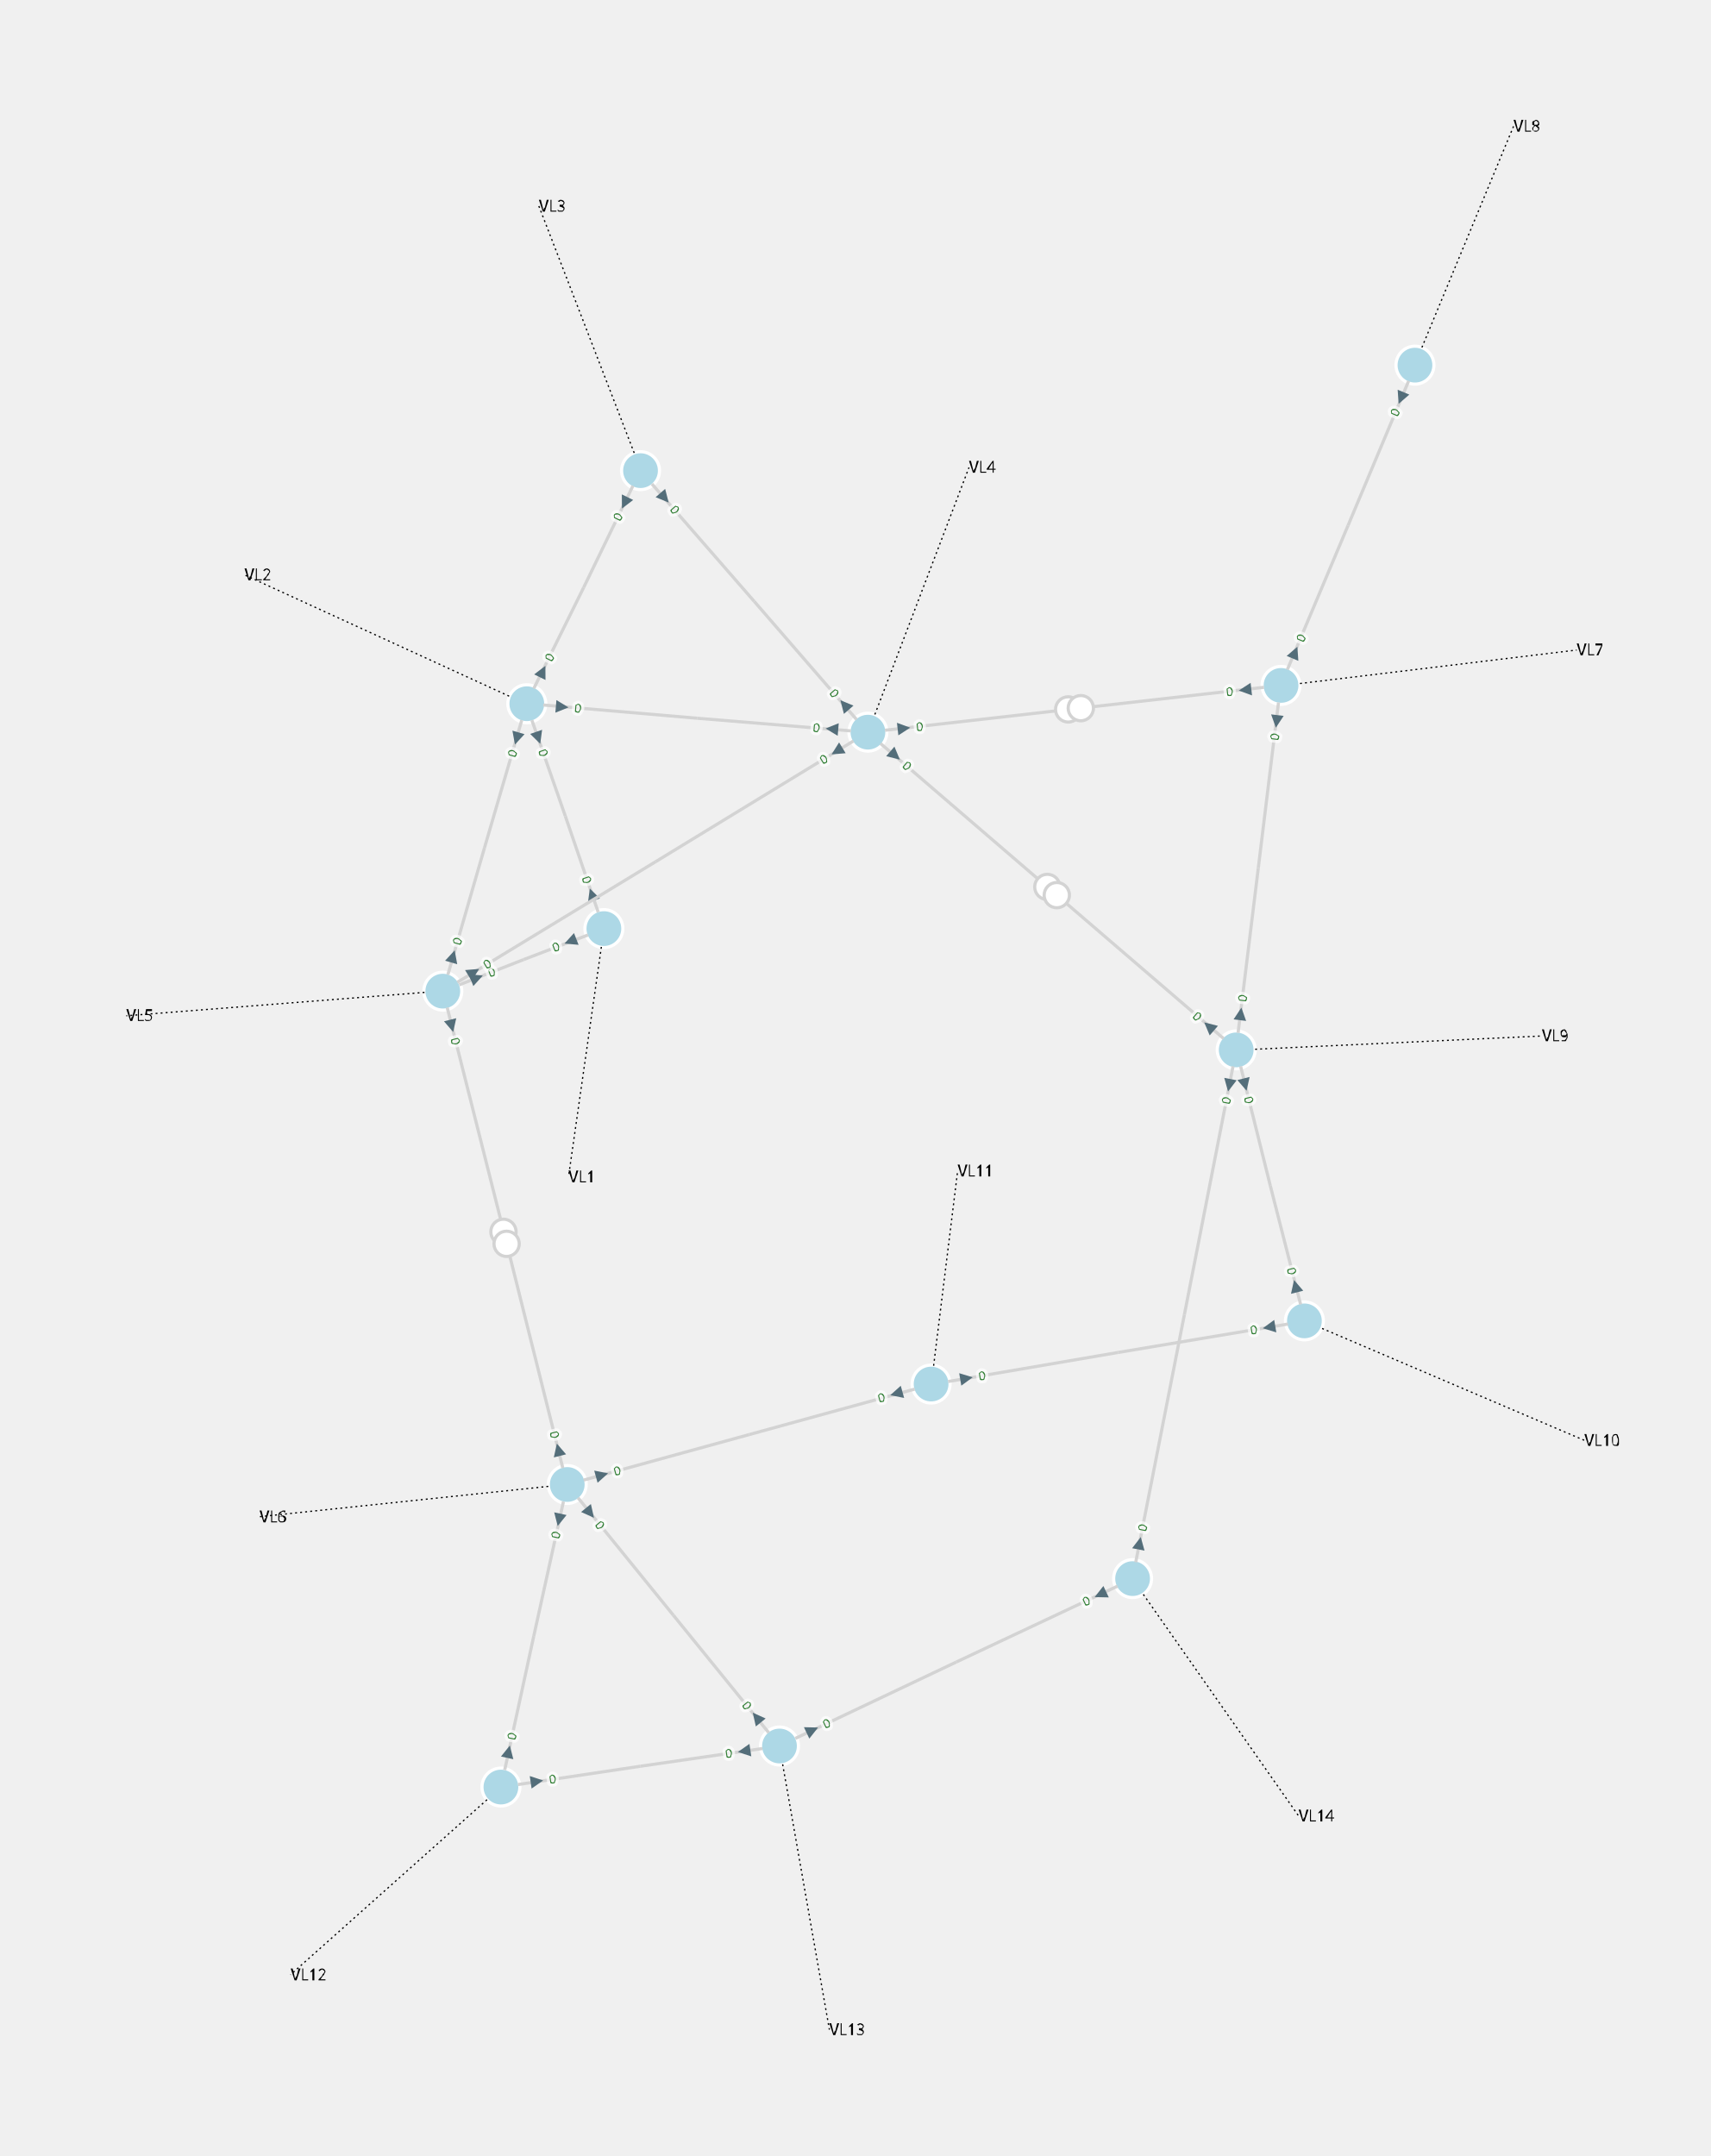
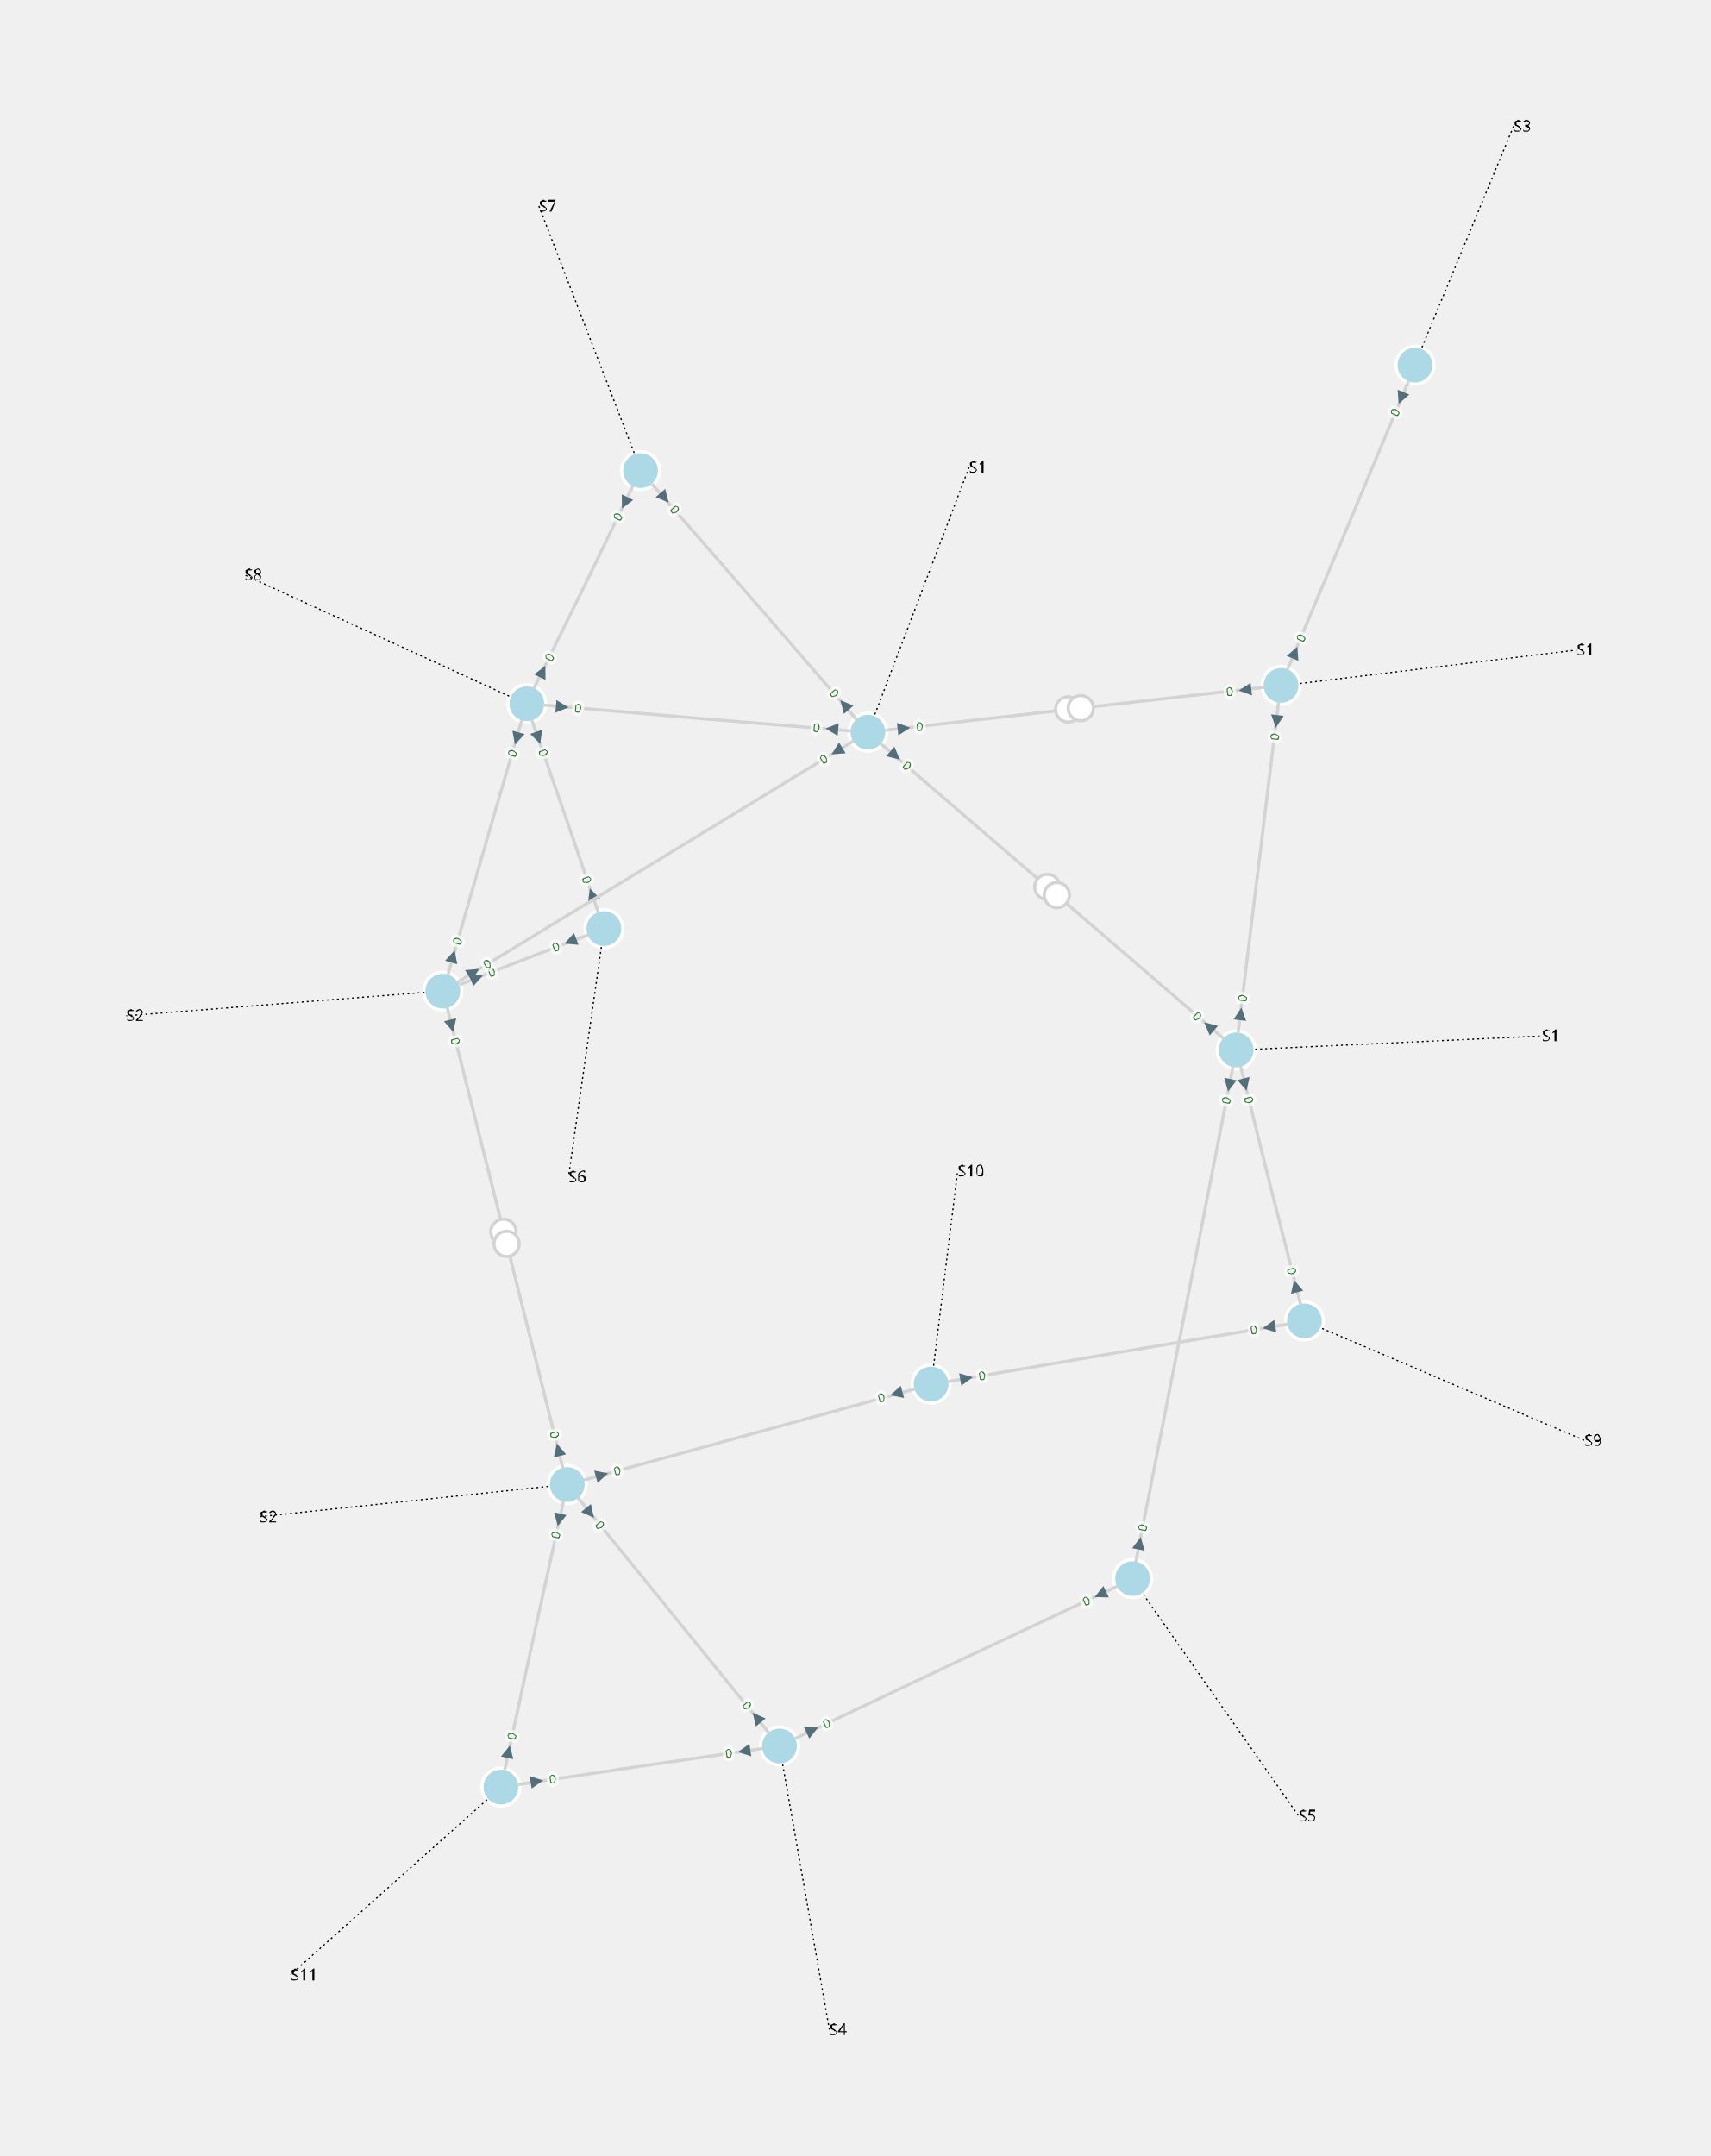
<svg xmlns="http://www.w3.org/2000/svg" width="800.00" height="1008.31" viewBox="-13.41 -15.92 27.08 34.13">
  <style>
.nad-branch-edges polyline, .nad-branch-edges path {stroke: var(--nad-vl-color, lightgrey); stroke-width: 0.05; fill: none}
.nad-branch-edges circle {stroke: var(--nad-vl-color, lightgrey); stroke-width: 0.05; fill: white}
.nad-3wt-edges polyline {stroke: var(--nad-vl-color, lightgrey); stroke-width: 0.05; fill: none}
.nad-text-edges {stroke: black; stroke-width: 0.02; stroke-dasharray: .03,.05}
.nad-branch-edges .nad-disconnected polyline {stroke-dasharray: .1,.1}
.nad-vl-nodes circle, .nad-vl-nodes path {fill: var(--nad-vl-color, lightblue); stroke-width: 0.05; stroke: white; stroke-linejoin:round}
.nad-vl-nodes circle.nad-unknown-busnode {stroke: lightgrey; stroke-dasharray: .05,.05; fill: none}
.nad-hvdc-edge polyline.nad-hvdc {stroke: grey; stroke-width: 0.2}
.nad-3wt-nodes circle {stroke: var(--nad-vl-color, lightgrey); stroke-width: 0.05; fill: none}
.nad-3wt-bg circle {stroke: none; fill: white}
.nad-state-out .nad-arrow-in {visibility: hidden}
.nad-state-in .nad-arrow-out {visibility: hidden}
.nad-active path {stroke: none; fill: #546e7a}
.nad-active {visibility: visible}
.nad-reactive {visibility: hidden}
.nad-reactive path {stroke: none; fill: #0277bd}
.nad-text-background {flood-color: #90a4aeaa}
.nad-text-nodes {font: 0.25px "Verdana"; fill: black}
.nad-edge-infos text {font: 0.2px "Verdana"; dominant-baseline:middle; stroke: #FFFFFFAA; stroke-width: 0.1; stroke-linejoin:round; paint-order: stroke}
.nad-edge-infos .nad-state-in text {fill: #b71c1c}
.nad-edge-infos .nad-state-out text {fill: #2e7d32}
.nad-vl0to30 {--nad-vl-color: #AFB42B}
.nad-vl30to50 {--nad-vl-color: #EF9A9A}
.nad-vl50to70 {--nad-vl-color: #9C27B0}
.nad-vl70to120 {--nad-vl-color: #E65100}
.nad-vl120to180 {--nad-vl-color: #00ACC1}
.nad-vl180to300 {--nad-vl-color: #2E7D32}
.nad-vl300to500 {--nad-vl-color: #D32F2F}
.nad-branch-edges .nad-overload polyline, .nad-branch-edges .nad-overload path {animation: line-blink 3s infinite}
.nad-vl-nodes .nad-overvoltage {animation: node-over-blink 3s infinite}
.nad-vl-nodes .nad-undervoltage {animation: node-under-blink 3s infinite}

@keyframes line-blink {
  0%, 80%, 100% {stroke: var(--nad-vl-color, black); stroke-width: 0.05}
  40% {stroke: #FFEB3B; stroke-width: 0.15}
}
@keyframes node-over-blink {
  0%, 80%, 100% {stroke: white; stroke-width: 0.05}
  40% {stroke: #ff5722; stroke-width: 0.15}
}
@keyframes node-under-blink {
  0%, 80%, 100% {stroke: white; stroke-width: 0.05}
  40% {stroke: #00BCD4; stroke-width: 0.15}
}
</style>
  <g class="nad-vl-nodes">
-     <g transform="translate(-3.85,-1.22)" id="0" class="nad-vl120to180" title="VL1">
+     <g transform="translate(-3.85,-1.22)" id="0" class="nad-vl120to180">
      <circle r="0.30" id="1" />
    </g>
-     <g transform="translate(-5.07,-4.78)" id="2" class="nad-vl120to180" title="VL2">
+     <g transform="translate(-5.07,-4.78)" id="2" class="nad-vl120to180">
      <circle r="0.30" id="3" />
    </g>
-     <g transform="translate(-3.27,-8.47)" id="4" class="nad-vl120to180" title="VL3">
+     <g transform="translate(-3.27,-8.47)" id="4" class="nad-vl120to180">
      <circle r="0.30" id="5" />
    </g>
-     <g transform="translate(0.33,-4.33)" id="6" class="nad-vl120to180" title="VL4">
+     <g transform="translate(0.33,-4.33)" id="6" class="nad-vl120to180">
      <circle r="0.30" id="7" />
    </g>
-     <g transform="translate(-6.40,-0.23)" id="8" class="nad-vl120to180" title="VL5">
+     <g transform="translate(-6.40,-0.23)" id="8" class="nad-vl120to180">
      <circle r="0.30" id="9" />
    </g>
-     <g transform="translate(-4.43,7.58)" id="10" class="nad-vl0to30" title="VL6">
+     <g transform="translate(-4.43,7.58)" id="10" class="nad-vl0to30">
      <circle r="0.30" id="11" />
    </g>
-     <g transform="translate(6.87,-5.07)" id="12" class="nad-vl0to30" title="VL7">
+     <g transform="translate(6.87,-5.07)" id="12" class="nad-vl0to30">
      <circle r="0.30" id="13" />
    </g>
-     <g transform="translate(8.99,-10.14)" id="14" class="nad-vl0to30" title="VL8">
+     <g transform="translate(8.99,-10.14)" id="14" class="nad-vl0to30">
      <circle r="0.30" id="15" />
    </g>
-     <g transform="translate(6.16,0.70)" id="16" class="nad-vl0to30" title="VL9">
+     <g transform="translate(6.16,0.70)" id="16" class="nad-vl0to30">
      <circle r="0.30" id="17" />
    </g>
-     <g transform="translate(7.24,4.99)" id="18" class="nad-vl0to30" title="VL10">
+     <g transform="translate(7.24,4.99)" id="18" class="nad-vl0to30">
      <circle r="0.30" id="19" />
    </g>
-     <g transform="translate(1.33,5.99)" id="20" class="nad-vl0to30" title="VL11">
+     <g transform="translate(1.33,5.99)" id="20" class="nad-vl0to30">
      <circle r="0.30" id="21" />
    </g>
-     <g transform="translate(-5.48,12.37)" id="22" class="nad-vl0to30" title="VL12">
+     <g transform="translate(-5.48,12.37)" id="22" class="nad-vl0to30">
      <circle r="0.30" id="23" />
    </g>
-     <g transform="translate(-1.07,11.72)" id="24" class="nad-vl0to30" title="VL13">
+     <g transform="translate(-1.07,11.72)" id="24" class="nad-vl0to30">
      <circle r="0.30" id="25" />
    </g>
-     <g transform="translate(4.52,9.07)" id="26" class="nad-vl0to30" title="VL14">
+     <g transform="translate(4.52,9.07)" id="26" class="nad-vl0to30">
      <circle r="0.30" id="27" />
    </g>
  </g>
  <g class="nad-branch-edges">
-     <g id="28" title="L1-2-1">
+     <g id="28">
      <g class="nad-vl120to180">
        <polyline points="-3.94,-1.48 -4.46,-3.00" />
        <g class="nad-edge-infos" transform="translate(-4.04,-1.76)">
          <g class="nad-active nad-state-out">
            <g transform="rotate(-18.99)">
              <path class="nad-arrow-in" d="M-0.1 -0.1 H0.1 L0 0.1z" />
              <path class="nad-arrow-out" d="M-0.1 0.1 H0.1 L0 -0.1z" />
            </g>
            <text transform="rotate(-288.99)" x="-0.19" style="text-anchor:end">0</text>
          </g>
          <g class="nad-reactive nad-state-out">
            <g transform="rotate(-18.99)">
              <path class="nad-arrow-in" d="M-0.1 -0.1 H0.1 L0 0.1z" />
              <path class="nad-arrow-out" d="M-0.1 0.1 H0.1 L0 -0.1z" />
            </g>
            <text transform="rotate(-288.99)" x="-0.19" style="text-anchor:end">0</text>
          </g>
        </g>
      </g>
      <g class="nad-vl120to180">
        <polyline points="-4.99,-4.52 -4.46,-3.00" />
        <g class="nad-edge-infos" transform="translate(-4.89,-4.24)">
          <g class="nad-active nad-state-out">
            <g transform="rotate(161.01)">
              <path class="nad-arrow-in" d="M-0.1 -0.1 H0.1 L0 0.1z" />
              <path class="nad-arrow-out" d="M-0.1 0.1 H0.1 L0 -0.1z" />
            </g>
            <text transform="rotate(71.01)" x="0.19">0</text>
          </g>
          <g class="nad-reactive nad-state-out">
            <g transform="rotate(161.01)">
              <path class="nad-arrow-in" d="M-0.1 -0.1 H0.1 L0 0.1z" />
              <path class="nad-arrow-out" d="M-0.1 0.1 H0.1 L0 -0.1z" />
            </g>
            <text transform="rotate(71.01)" x="0.19">0</text>
          </g>
        </g>
      </g>
    </g>
-     <g id="29" title="L1-5-1">
+     <g id="29">
      <g class="nad-vl120to180">
        <polyline points="-4.10,-1.12 -5.12,-0.73" />
        <g class="nad-edge-infos" transform="translate(-4.38,-1.02)">
          <g class="nad-active nad-state-out">
            <g transform="rotate(-111.32)">
              <path class="nad-arrow-in" d="M-0.1 -0.1 H0.1 L0 0.1z" />
              <path class="nad-arrow-out" d="M-0.1 0.1 H0.1 L0 -0.1z" />
            </g>
            <text transform="rotate(-21.32)" x="-0.19" style="text-anchor:end">0</text>
          </g>
          <g class="nad-reactive nad-state-out">
            <g transform="rotate(-111.32)">
              <path class="nad-arrow-in" d="M-0.1 -0.1 H0.1 L0 0.1z" />
              <path class="nad-arrow-out" d="M-0.1 0.1 H0.1 L0 -0.1z" />
            </g>
            <text transform="rotate(-21.32)" x="-0.19" style="text-anchor:end">0</text>
          </g>
        </g>
      </g>
      <g class="nad-vl120to180">
        <polyline points="-6.14,-0.33 -5.12,-0.73" />
        <g class="nad-edge-infos" transform="translate(-5.86,-0.44)">
          <g class="nad-active nad-state-out">
            <g transform="rotate(68.68)">
              <path class="nad-arrow-in" d="M-0.1 -0.1 H0.1 L0 0.1z" />
              <path class="nad-arrow-out" d="M-0.1 0.1 H0.1 L0 -0.1z" />
            </g>
            <text transform="rotate(-21.32)" x="0.19">0</text>
          </g>
          <g class="nad-reactive nad-state-out">
            <g transform="rotate(68.68)">
              <path class="nad-arrow-in" d="M-0.1 -0.1 H0.1 L0 0.1z" />
              <path class="nad-arrow-out" d="M-0.1 0.1 H0.1 L0 -0.1z" />
            </g>
            <text transform="rotate(-21.32)" x="0.19">0</text>
          </g>
        </g>
      </g>
    </g>
-     <g id="30" title="L2-3-1">
+     <g id="30">
      <g class="nad-vl120to180">
        <polyline points="-4.96,-5.02 -4.17,-6.62" />
        <g class="nad-edge-infos" transform="translate(-4.82,-5.29)">
          <g class="nad-active nad-state-out">
            <g transform="rotate(26.12)">
              <path class="nad-arrow-in" d="M-0.1 -0.1 H0.1 L0 0.1z" />
              <path class="nad-arrow-out" d="M-0.1 0.1 H0.1 L0 -0.1z" />
            </g>
            <text transform="rotate(-63.88)" x="0.19">0</text>
          </g>
          <g class="nad-reactive nad-state-out">
            <g transform="rotate(26.12)">
              <path class="nad-arrow-in" d="M-0.1 -0.1 H0.1 L0 0.1z" />
              <path class="nad-arrow-out" d="M-0.1 0.1 H0.1 L0 -0.1z" />
            </g>
            <text transform="rotate(-63.88)" x="0.19">0</text>
          </g>
        </g>
      </g>
      <g class="nad-vl120to180">
        <polyline points="-3.39,-8.23 -4.17,-6.62" />
        <g class="nad-edge-infos" transform="translate(-3.52,-7.96)">
          <g class="nad-active nad-state-out">
            <g transform="rotate(-153.88)">
              <path class="nad-arrow-in" d="M-0.1 -0.1 H0.1 L0 0.1z" />
              <path class="nad-arrow-out" d="M-0.1 0.1 H0.1 L0 -0.1z" />
            </g>
            <text transform="rotate(-63.88)" x="-0.19" style="text-anchor:end">0</text>
          </g>
          <g class="nad-reactive nad-state-out">
            <g transform="rotate(-153.88)">
              <path class="nad-arrow-in" d="M-0.1 -0.1 H0.1 L0 0.1z" />
              <path class="nad-arrow-out" d="M-0.1 0.1 H0.1 L0 -0.1z" />
            </g>
            <text transform="rotate(-63.88)" x="-0.19" style="text-anchor:end">0</text>
          </g>
        </g>
      </g>
    </g>
-     <g id="31" title="L2-4-1">
+     <g id="31">
      <g class="nad-vl120to180">
        <polyline points="-4.81,-4.76 -2.37,-4.55" />
        <g class="nad-edge-infos" transform="translate(-4.51,-4.73)">
          <g class="nad-active nad-state-out">
            <g transform="rotate(94.76)">
              <path class="nad-arrow-in" d="M-0.1 -0.1 H0.1 L0 0.1z" />
              <path class="nad-arrow-out" d="M-0.1 0.1 H0.1 L0 -0.1z" />
            </g>
            <text transform="rotate(4.76)" x="0.19">0</text>
          </g>
          <g class="nad-reactive nad-state-out">
            <g transform="rotate(94.76)">
              <path class="nad-arrow-in" d="M-0.1 -0.1 H0.1 L0 0.1z" />
              <path class="nad-arrow-out" d="M-0.1 0.1 H0.1 L0 -0.1z" />
            </g>
            <text transform="rotate(4.76)" x="0.19">0</text>
          </g>
        </g>
      </g>
      <g class="nad-vl120to180">
        <polyline points="0.06,-4.35 -2.37,-4.55" />
        <g class="nad-edge-infos" transform="translate(-0.24,-4.38)">
          <g class="nad-active nad-state-out">
            <g transform="rotate(-85.24)">
              <path class="nad-arrow-in" d="M-0.1 -0.1 H0.1 L0 0.1z" />
              <path class="nad-arrow-out" d="M-0.1 0.1 H0.1 L0 -0.1z" />
            </g>
            <text transform="rotate(-355.24)" x="-0.19" style="text-anchor:end">0</text>
          </g>
          <g class="nad-reactive nad-state-out">
            <g transform="rotate(-85.24)">
              <path class="nad-arrow-in" d="M-0.1 -0.1 H0.1 L0 0.1z" />
              <path class="nad-arrow-out" d="M-0.1 0.1 H0.1 L0 -0.1z" />
            </g>
            <text transform="rotate(-355.24)" x="-0.19" style="text-anchor:end">0</text>
          </g>
        </g>
      </g>
    </g>
-     <g id="32" title="L2-5-1">
+     <g id="32">
      <g class="nad-vl120to180">
        <polyline points="-5.15,-4.52 -5.74,-2.50" />
        <g class="nad-edge-infos" transform="translate(-5.23,-4.23)">
          <g class="nad-active nad-state-out">
            <g transform="rotate(-163.82)">
              <path class="nad-arrow-in" d="M-0.1 -0.1 H0.1 L0 0.1z" />
              <path class="nad-arrow-out" d="M-0.1 0.1 H0.1 L0 -0.1z" />
            </g>
            <text transform="rotate(-73.82)" x="-0.19" style="text-anchor:end">0</text>
          </g>
          <g class="nad-reactive nad-state-out">
            <g transform="rotate(-163.82)">
              <path class="nad-arrow-in" d="M-0.1 -0.1 H0.1 L0 0.1z" />
              <path class="nad-arrow-out" d="M-0.1 0.1 H0.1 L0 -0.1z" />
            </g>
            <text transform="rotate(-73.82)" x="-0.19" style="text-anchor:end">0</text>
          </g>
        </g>
      </g>
      <g class="nad-vl120to180">
        <polyline points="-6.32,-0.49 -5.74,-2.50" />
        <g class="nad-edge-infos" transform="translate(-6.24,-0.78)">
          <g class="nad-active nad-state-out">
            <g transform="rotate(16.18)">
              <path class="nad-arrow-in" d="M-0.1 -0.1 H0.1 L0 0.1z" />
              <path class="nad-arrow-out" d="M-0.1 0.1 H0.1 L0 -0.1z" />
            </g>
            <text transform="rotate(-73.82)" x="0.19">0</text>
          </g>
          <g class="nad-reactive nad-state-out">
            <g transform="rotate(16.18)">
              <path class="nad-arrow-in" d="M-0.1 -0.1 H0.1 L0 0.1z" />
              <path class="nad-arrow-out" d="M-0.1 0.1 H0.1 L0 -0.1z" />
            </g>
            <text transform="rotate(-73.82)" x="0.19">0</text>
          </g>
        </g>
      </g>
    </g>
-     <g id="33" title="L3-4-1">
+     <g id="33">
      <g class="nad-vl120to180">
        <polyline points="-3.09,-8.26 -1.47,-6.40" />
        <g class="nad-edge-infos" transform="translate(-2.89,-8.04)">
          <g class="nad-active nad-state-out">
            <g transform="rotate(139.00)">
              <path class="nad-arrow-in" d="M-0.1 -0.1 H0.1 L0 0.1z" />
              <path class="nad-arrow-out" d="M-0.1 0.1 H0.1 L0 -0.1z" />
            </g>
            <text transform="rotate(49.00)" x="0.19">0</text>
          </g>
          <g class="nad-reactive nad-state-out">
            <g transform="rotate(139.00)">
              <path class="nad-arrow-in" d="M-0.1 -0.1 H0.1 L0 0.1z" />
              <path class="nad-arrow-out" d="M-0.1 0.1 H0.1 L0 -0.1z" />
            </g>
            <text transform="rotate(49.00)" x="0.19">0</text>
          </g>
        </g>
      </g>
      <g class="nad-vl120to180">
        <polyline points="0.15,-4.53 -1.47,-6.40" />
        <g class="nad-edge-infos" transform="translate(-0.04,-4.76)">
          <g class="nad-active nad-state-out">
            <g transform="rotate(-41.00)">
              <path class="nad-arrow-in" d="M-0.1 -0.1 H0.1 L0 0.1z" />
              <path class="nad-arrow-out" d="M-0.1 0.1 H0.1 L0 -0.1z" />
            </g>
            <text transform="rotate(-311.00)" x="-0.19" style="text-anchor:end">0</text>
          </g>
          <g class="nad-reactive nad-state-out">
            <g transform="rotate(-41.00)">
              <path class="nad-arrow-in" d="M-0.1 -0.1 H0.1 L0 0.1z" />
              <path class="nad-arrow-out" d="M-0.1 0.1 H0.1 L0 -0.1z" />
            </g>
            <text transform="rotate(-311.00)" x="-0.19" style="text-anchor:end">0</text>
          </g>
        </g>
      </g>
    </g>
-     <g id="34" title="L4-5-1">
+     <g id="34">
      <g class="nad-vl120to180">
        <polyline points="0.10,-4.19 -3.03,-2.28" />
        <g class="nad-edge-infos" transform="translate(-0.16,-4.03)">
          <g class="nad-active nad-state-out">
            <g transform="rotate(-121.37)">
              <path class="nad-arrow-in" d="M-0.1 -0.1 H0.1 L0 0.1z" />
              <path class="nad-arrow-out" d="M-0.1 0.1 H0.1 L0 -0.1z" />
            </g>
            <text transform="rotate(-31.37)" x="-0.19" style="text-anchor:end">0</text>
          </g>
          <g class="nad-reactive nad-state-out">
            <g transform="rotate(-121.37)">
              <path class="nad-arrow-in" d="M-0.1 -0.1 H0.1 L0 0.1z" />
              <path class="nad-arrow-out" d="M-0.1 0.1 H0.1 L0 -0.1z" />
            </g>
            <text transform="rotate(-31.37)" x="-0.19" style="text-anchor:end">0</text>
          </g>
        </g>
      </g>
      <g class="nad-vl120to180">
        <polyline points="-6.17,-0.37 -3.03,-2.28" />
        <g class="nad-edge-infos" transform="translate(-5.91,-0.53)">
          <g class="nad-active nad-state-out">
            <g transform="rotate(58.63)">
              <path class="nad-arrow-in" d="M-0.1 -0.1 H0.1 L0 0.1z" />
              <path class="nad-arrow-out" d="M-0.1 0.1 H0.1 L0 -0.1z" />
            </g>
            <text transform="rotate(-31.37)" x="0.19">0</text>
          </g>
          <g class="nad-reactive nad-state-out">
            <g transform="rotate(58.63)">
              <path class="nad-arrow-in" d="M-0.1 -0.1 H0.1 L0 0.1z" />
              <path class="nad-arrow-out" d="M-0.1 0.1 H0.1 L0 -0.1z" />
            </g>
            <text transform="rotate(-31.37)" x="0.19">0</text>
          </g>
        </g>
      </g>
    </g>
-     <g id="35" title="T4-7-1">
+     <g id="35">
      <g class="nad-vl120to180">
        <polyline points="0.60,-4.36 3.60,-4.70" />
        <g class="nad-edge-infos" transform="translate(0.90,-4.39)">
          <g class="nad-active nad-state-out">
            <g transform="rotate(83.57)">
              <path class="nad-arrow-in" d="M-0.1 -0.1 H0.1 L0 0.1z" />
              <path class="nad-arrow-out" d="M-0.1 0.1 H0.1 L0 -0.1z" />
            </g>
            <text transform="rotate(-6.43)" x="0.19">0</text>
          </g>
          <g class="nad-reactive nad-state-out">
            <g transform="rotate(83.57)">
              <path class="nad-arrow-in" d="M-0.1 -0.1 H0.1 L0 0.1z" />
              <path class="nad-arrow-out" d="M-0.1 0.1 H0.1 L0 -0.1z" />
            </g>
            <text transform="rotate(-6.43)" x="0.19">0</text>
          </g>
        </g>
        <circle cx="3.50" cy="-4.69" r="0.20" />
      </g>
      <g class="nad-vl0to30">
        <polyline points="6.60,-5.04 3.60,-4.70" />
        <g class="nad-edge-infos" transform="translate(6.30,-5.00)">
          <g class="nad-active nad-state-out">
            <g transform="rotate(-96.43)">
              <path class="nad-arrow-in" d="M-0.1 -0.1 H0.1 L0 0.1z" />
              <path class="nad-arrow-out" d="M-0.1 0.1 H0.1 L0 -0.1z" />
            </g>
            <text transform="rotate(-6.43)" x="-0.19" style="text-anchor:end">0</text>
          </g>
          <g class="nad-reactive nad-state-out">
            <g transform="rotate(-96.43)">
              <path class="nad-arrow-in" d="M-0.1 -0.1 H0.1 L0 0.1z" />
              <path class="nad-arrow-out" d="M-0.1 0.1 H0.1 L0 -0.1z" />
            </g>
            <text transform="rotate(-6.43)" x="-0.19" style="text-anchor:end">0</text>
          </g>
        </g>
        <circle cx="3.70" cy="-4.71" r="0.20" />
      </g>
    </g>
-     <g id="36" title="T4-9-1">
+     <g id="36">
      <g class="nad-vl120to180">
        <polyline points="0.53,-4.15 3.25,-1.81" />
        <g class="nad-edge-infos" transform="translate(0.76,-3.96)">
          <g class="nad-active nad-state-out">
            <g transform="rotate(130.78)">
              <path class="nad-arrow-in" d="M-0.1 -0.1 H0.1 L0 0.1z" />
              <path class="nad-arrow-out" d="M-0.1 0.1 H0.1 L0 -0.1z" />
            </g>
            <text transform="rotate(40.78)" x="0.19">0</text>
          </g>
          <g class="nad-reactive nad-state-out">
            <g transform="rotate(130.78)">
              <path class="nad-arrow-in" d="M-0.1 -0.1 H0.1 L0 0.1z" />
              <path class="nad-arrow-out" d="M-0.1 0.1 H0.1 L0 -0.1z" />
            </g>
            <text transform="rotate(40.78)" x="0.19">0</text>
          </g>
        </g>
        <circle cx="3.17" cy="-1.88" r="0.20" />
      </g>
      <g class="nad-vl0to30">
        <polyline points="5.96,0.52 3.25,-1.81" />
        <g class="nad-edge-infos" transform="translate(5.73,0.33)">
          <g class="nad-active nad-state-out">
            <g transform="rotate(-49.22)">
              <path class="nad-arrow-in" d="M-0.1 -0.1 H0.1 L0 0.1z" />
              <path class="nad-arrow-out" d="M-0.1 0.1 H0.1 L0 -0.1z" />
            </g>
            <text transform="rotate(-319.22)" x="-0.19" style="text-anchor:end">0</text>
          </g>
          <g class="nad-reactive nad-state-out">
            <g transform="rotate(-49.22)">
              <path class="nad-arrow-in" d="M-0.1 -0.1 H0.1 L0 0.1z" />
              <path class="nad-arrow-out" d="M-0.1 0.1 H0.1 L0 -0.1z" />
            </g>
            <text transform="rotate(-319.22)" x="-0.19" style="text-anchor:end">0</text>
          </g>
        </g>
        <circle cx="3.32" cy="-1.75" r="0.20" />
      </g>
    </g>
-     <g id="37" title="T5-6-1">
+     <g id="37">
      <g class="nad-vl120to180">
        <polyline points="-6.33,0.03 -5.41,3.68" />
        <g class="nad-edge-infos" transform="translate(-6.26,0.32)">
          <g class="nad-active nad-state-out">
            <g transform="rotate(165.90)">
              <path class="nad-arrow-in" d="M-0.1 -0.1 H0.1 L0 0.1z" />
              <path class="nad-arrow-out" d="M-0.1 0.1 H0.1 L0 -0.1z" />
            </g>
            <text transform="rotate(75.90)" x="0.19">0</text>
          </g>
          <g class="nad-reactive nad-state-out">
            <g transform="rotate(165.90)">
              <path class="nad-arrow-in" d="M-0.1 -0.1 H0.1 L0 0.1z" />
              <path class="nad-arrow-out" d="M-0.1 0.1 H0.1 L0 -0.1z" />
            </g>
            <text transform="rotate(75.90)" x="0.19">0</text>
          </g>
        </g>
        <circle cx="-5.44" cy="3.58" r="0.20" />
      </g>
      <g class="nad-vl0to30">
        <polyline points="-4.50,7.32 -5.41,3.68" />
        <g class="nad-edge-infos" transform="translate(-4.57,7.03)">
          <g class="nad-active nad-state-out">
            <g transform="rotate(-14.10)">
              <path class="nad-arrow-in" d="M-0.1 -0.1 H0.1 L0 0.1z" />
              <path class="nad-arrow-out" d="M-0.1 0.1 H0.1 L0 -0.1z" />
            </g>
            <text transform="rotate(-284.10)" x="-0.19" style="text-anchor:end">0</text>
          </g>
          <g class="nad-reactive nad-state-out">
            <g transform="rotate(-14.10)">
              <path class="nad-arrow-in" d="M-0.1 -0.1 H0.1 L0 0.1z" />
              <path class="nad-arrow-out" d="M-0.1 0.1 H0.1 L0 -0.1z" />
            </g>
            <text transform="rotate(-284.10)" x="-0.19" style="text-anchor:end">0</text>
          </g>
        </g>
        <circle cx="-5.39" cy="3.77" r="0.20" />
      </g>
    </g>
-     <g id="38" title="L6-11-1">
+     <g id="38">
      <g class="nad-vl0to30">
        <polyline points="-4.17,7.51 -1.55,6.79" />
        <g class="nad-edge-infos" transform="translate(-3.88,7.43)">
          <g class="nad-active nad-state-out">
            <g transform="rotate(74.58)">
              <path class="nad-arrow-in" d="M-0.1 -0.1 H0.1 L0 0.1z" />
              <path class="nad-arrow-out" d="M-0.1 0.1 H0.1 L0 -0.1z" />
            </g>
            <text transform="rotate(-15.42)" x="0.19">0</text>
          </g>
          <g class="nad-reactive nad-state-out">
            <g transform="rotate(74.58)">
              <path class="nad-arrow-in" d="M-0.1 -0.1 H0.1 L0 0.1z" />
              <path class="nad-arrow-out" d="M-0.1 0.1 H0.1 L0 -0.1z" />
            </g>
            <text transform="rotate(-15.42)" x="0.19">0</text>
          </g>
        </g>
      </g>
      <g class="nad-vl0to30">
        <polyline points="1.07,6.07 -1.55,6.79" />
        <g class="nad-edge-infos" transform="translate(0.78,6.14)">
          <g class="nad-active nad-state-out">
            <g transform="rotate(-105.42)">
              <path class="nad-arrow-in" d="M-0.1 -0.1 H0.1 L0 0.1z" />
              <path class="nad-arrow-out" d="M-0.1 0.1 H0.1 L0 -0.1z" />
            </g>
            <text transform="rotate(-15.42)" x="-0.19" style="text-anchor:end">0</text>
          </g>
          <g class="nad-reactive nad-state-out">
            <g transform="rotate(-105.42)">
              <path class="nad-arrow-in" d="M-0.1 -0.1 H0.1 L0 0.1z" />
              <path class="nad-arrow-out" d="M-0.1 0.1 H0.1 L0 -0.1z" />
            </g>
            <text transform="rotate(-15.42)" x="-0.19" style="text-anchor:end">0</text>
          </g>
        </g>
      </g>
    </g>
-     <g id="39" title="L6-12-1">
+     <g id="39">
      <g class="nad-vl0to30">
        <polyline points="-4.49,7.85 -4.96,9.98" />
        <g class="nad-edge-infos" transform="translate(-4.56,8.14)">
          <g class="nad-active nad-state-out">
            <g transform="rotate(-167.70)">
              <path class="nad-arrow-in" d="M-0.1 -0.1 H0.1 L0 0.1z" />
              <path class="nad-arrow-out" d="M-0.1 0.1 H0.1 L0 -0.1z" />
            </g>
            <text transform="rotate(-77.70)" x="-0.19" style="text-anchor:end">0</text>
          </g>
          <g class="nad-reactive nad-state-out">
            <g transform="rotate(-167.70)">
              <path class="nad-arrow-in" d="M-0.1 -0.1 H0.1 L0 0.1z" />
              <path class="nad-arrow-out" d="M-0.1 0.1 H0.1 L0 -0.1z" />
            </g>
            <text transform="rotate(-77.70)" x="-0.19" style="text-anchor:end">0</text>
          </g>
        </g>
      </g>
      <g class="nad-vl0to30">
        <polyline points="-5.42,12.10 -4.96,9.98" />
        <g class="nad-edge-infos" transform="translate(-5.36,11.81)">
          <g class="nad-active nad-state-out">
            <g transform="rotate(12.30)">
              <path class="nad-arrow-in" d="M-0.1 -0.1 H0.1 L0 0.1z" />
              <path class="nad-arrow-out" d="M-0.1 0.1 H0.1 L0 -0.1z" />
            </g>
            <text transform="rotate(-77.70)" x="0.19">0</text>
          </g>
          <g class="nad-reactive nad-state-out">
            <g transform="rotate(12.30)">
              <path class="nad-arrow-in" d="M-0.1 -0.1 H0.1 L0 0.1z" />
              <path class="nad-arrow-out" d="M-0.1 0.1 H0.1 L0 -0.1z" />
            </g>
            <text transform="rotate(-77.70)" x="0.19">0</text>
          </g>
        </g>
      </g>
    </g>
-     <g id="40" title="L6-13-1">
+     <g id="40">
      <g class="nad-vl0to30">
        <polyline points="-4.26,7.79 -2.75,9.65" />
        <g class="nad-edge-infos" transform="translate(-4.07,8.03)">
          <g class="nad-active nad-state-out">
            <g transform="rotate(140.84)">
              <path class="nad-arrow-in" d="M-0.1 -0.1 H0.1 L0 0.1z" />
              <path class="nad-arrow-out" d="M-0.1 0.1 H0.1 L0 -0.1z" />
            </g>
            <text transform="rotate(50.84)" x="0.19">0</text>
          </g>
          <g class="nad-reactive nad-state-out">
            <g transform="rotate(140.84)">
              <path class="nad-arrow-in" d="M-0.1 -0.1 H0.1 L0 0.1z" />
              <path class="nad-arrow-out" d="M-0.1 0.1 H0.1 L0 -0.1z" />
            </g>
            <text transform="rotate(50.84)" x="0.19">0</text>
          </g>
        </g>
      </g>
      <g class="nad-vl0to30">
        <polyline points="-1.24,11.51 -2.75,9.65" />
        <g class="nad-edge-infos" transform="translate(-1.43,11.27)">
          <g class="nad-active nad-state-out">
            <g transform="rotate(-39.16)">
              <path class="nad-arrow-in" d="M-0.1 -0.1 H0.1 L0 0.1z" />
              <path class="nad-arrow-out" d="M-0.1 0.1 H0.1 L0 -0.1z" />
            </g>
            <text transform="rotate(-309.16)" x="-0.19" style="text-anchor:end">0</text>
          </g>
          <g class="nad-reactive nad-state-out">
            <g transform="rotate(-39.16)">
              <path class="nad-arrow-in" d="M-0.1 -0.1 H0.1 L0 0.1z" />
              <path class="nad-arrow-out" d="M-0.1 0.1 H0.1 L0 -0.1z" />
            </g>
            <text transform="rotate(-309.16)" x="-0.19" style="text-anchor:end">0</text>
          </g>
        </g>
      </g>
    </g>
-     <g id="41" title="L7-8-1">
+     <g id="41">
      <g class="nad-vl0to30">
        <polyline points="6.97,-5.32 7.93,-7.60" />
        <g class="nad-edge-infos" transform="translate(7.09,-5.59)">
          <g class="nad-active nad-state-out">
            <g transform="rotate(22.69)">
              <path class="nad-arrow-in" d="M-0.1 -0.1 H0.1 L0 0.1z" />
              <path class="nad-arrow-out" d="M-0.1 0.1 H0.1 L0 -0.1z" />
            </g>
            <text transform="rotate(-67.31)" x="0.19">0</text>
          </g>
          <g class="nad-reactive nad-state-out">
            <g transform="rotate(22.69)">
              <path class="nad-arrow-in" d="M-0.1 -0.1 H0.1 L0 0.1z" />
              <path class="nad-arrow-out" d="M-0.1 0.1 H0.1 L0 -0.1z" />
            </g>
            <text transform="rotate(-67.31)" x="0.19">0</text>
          </g>
        </g>
      </g>
      <g class="nad-vl0to30">
        <polyline points="8.89,-9.89 7.93,-7.60" />
        <g class="nad-edge-infos" transform="translate(8.77,-9.62)">
          <g class="nad-active nad-state-out">
            <g transform="rotate(-157.31)">
              <path class="nad-arrow-in" d="M-0.1 -0.1 H0.1 L0 0.1z" />
              <path class="nad-arrow-out" d="M-0.1 0.1 H0.1 L0 -0.1z" />
            </g>
            <text transform="rotate(-67.31)" x="-0.19" style="text-anchor:end">0</text>
          </g>
          <g class="nad-reactive nad-state-out">
            <g transform="rotate(-157.31)">
              <path class="nad-arrow-in" d="M-0.1 -0.1 H0.1 L0 0.1z" />
              <path class="nad-arrow-out" d="M-0.1 0.1 H0.1 L0 -0.1z" />
            </g>
            <text transform="rotate(-67.31)" x="-0.19" style="text-anchor:end">0</text>
          </g>
        </g>
      </g>
    </g>
-     <g id="42" title="L7-9-1">
+     <g id="42">
      <g class="nad-vl0to30">
        <polyline points="6.83,-4.80 6.51,-2.18" />
        <g class="nad-edge-infos" transform="translate(6.80,-4.50)">
          <g class="nad-active nad-state-out">
            <g transform="rotate(-173.00)">
              <path class="nad-arrow-in" d="M-0.1 -0.1 H0.1 L0 0.1z" />
              <path class="nad-arrow-out" d="M-0.1 0.1 H0.1 L0 -0.1z" />
            </g>
            <text transform="rotate(-83.00)" x="-0.19" style="text-anchor:end">0</text>
          </g>
          <g class="nad-reactive nad-state-out">
            <g transform="rotate(-173.00)">
              <path class="nad-arrow-in" d="M-0.1 -0.1 H0.1 L0 0.1z" />
              <path class="nad-arrow-out" d="M-0.1 0.1 H0.1 L0 -0.1z" />
            </g>
            <text transform="rotate(-83.00)" x="-0.19" style="text-anchor:end">0</text>
          </g>
        </g>
      </g>
      <g class="nad-vl0to30">
        <polyline points="6.19,0.43 6.51,-2.18" />
        <g class="nad-edge-infos" transform="translate(6.23,0.13)">
          <g class="nad-active nad-state-out">
            <g transform="rotate(7.00)">
              <path class="nad-arrow-in" d="M-0.1 -0.1 H0.1 L0 0.1z" />
              <path class="nad-arrow-out" d="M-0.1 0.1 H0.1 L0 -0.1z" />
            </g>
            <text transform="rotate(-83.00)" x="0.19">0</text>
          </g>
          <g class="nad-reactive nad-state-out">
            <g transform="rotate(7.00)">
              <path class="nad-arrow-in" d="M-0.1 -0.1 H0.1 L0 0.1z" />
              <path class="nad-arrow-out" d="M-0.1 0.1 H0.1 L0 -0.1z" />
            </g>
            <text transform="rotate(-83.00)" x="0.19">0</text>
          </g>
        </g>
      </g>
    </g>
-     <g id="43" title="L9-10-1">
+     <g id="43">
      <g class="nad-vl0to30">
        <polyline points="6.23,0.96 6.70,2.85" />
        <g class="nad-edge-infos" transform="translate(6.30,1.25)">
          <g class="nad-active nad-state-out">
            <g transform="rotate(165.83)">
              <path class="nad-arrow-in" d="M-0.1 -0.1 H0.1 L0 0.1z" />
              <path class="nad-arrow-out" d="M-0.1 0.1 H0.1 L0 -0.1z" />
            </g>
            <text transform="rotate(75.83)" x="0.19">0</text>
          </g>
          <g class="nad-reactive nad-state-out">
            <g transform="rotate(165.83)">
              <path class="nad-arrow-in" d="M-0.1 -0.1 H0.1 L0 0.1z" />
              <path class="nad-arrow-out" d="M-0.1 0.1 H0.1 L0 -0.1z" />
            </g>
            <text transform="rotate(75.83)" x="0.19">0</text>
          </g>
        </g>
      </g>
      <g class="nad-vl0to30">
        <polyline points="7.18,4.73 6.70,2.85" />
        <g class="nad-edge-infos" transform="translate(7.10,4.44)">
          <g class="nad-active nad-state-out">
            <g transform="rotate(-14.17)">
              <path class="nad-arrow-in" d="M-0.1 -0.1 H0.1 L0 0.1z" />
              <path class="nad-arrow-out" d="M-0.1 0.1 H0.1 L0 -0.1z" />
            </g>
            <text transform="rotate(-284.17)" x="-0.19" style="text-anchor:end">0</text>
          </g>
          <g class="nad-reactive nad-state-out">
            <g transform="rotate(-14.17)">
              <path class="nad-arrow-in" d="M-0.1 -0.1 H0.1 L0 0.1z" />
              <path class="nad-arrow-out" d="M-0.1 0.1 H0.1 L0 -0.1z" />
            </g>
            <text transform="rotate(-284.17)" x="-0.19" style="text-anchor:end">0</text>
          </g>
        </g>
      </g>
    </g>
-     <g id="44" title="L9-14-1">
+     <g id="44">
      <g class="nad-vl0to30">
        <polyline points="6.11,0.96 5.34,4.89" />
        <g class="nad-edge-infos" transform="translate(6.05,1.26)">
          <g class="nad-active nad-state-out">
            <g transform="rotate(-168.93)">
              <path class="nad-arrow-in" d="M-0.1 -0.1 H0.1 L0 0.1z" />
              <path class="nad-arrow-out" d="M-0.1 0.1 H0.1 L0 -0.1z" />
            </g>
            <text transform="rotate(-78.93)" x="-0.19" style="text-anchor:end">0</text>
          </g>
          <g class="nad-reactive nad-state-out">
            <g transform="rotate(-168.93)">
              <path class="nad-arrow-in" d="M-0.1 -0.1 H0.1 L0 0.1z" />
              <path class="nad-arrow-out" d="M-0.1 0.1 H0.1 L0 -0.1z" />
            </g>
            <text transform="rotate(-78.93)" x="-0.19" style="text-anchor:end">0</text>
          </g>
        </g>
      </g>
      <g class="nad-vl0to30">
        <polyline points="4.57,8.81 5.34,4.89" />
        <g class="nad-edge-infos" transform="translate(4.63,8.51)">
          <g class="nad-active nad-state-out">
            <g transform="rotate(11.07)">
              <path class="nad-arrow-in" d="M-0.1 -0.1 H0.1 L0 0.1z" />
              <path class="nad-arrow-out" d="M-0.1 0.1 H0.1 L0 -0.1z" />
            </g>
            <text transform="rotate(-78.93)" x="0.19">0</text>
          </g>
          <g class="nad-reactive nad-state-out">
            <g transform="rotate(11.07)">
              <path class="nad-arrow-in" d="M-0.1 -0.1 H0.1 L0 0.1z" />
              <path class="nad-arrow-out" d="M-0.1 0.1 H0.1 L0 -0.1z" />
            </g>
            <text transform="rotate(-78.93)" x="0.19">0</text>
          </g>
        </g>
      </g>
    </g>
-     <g id="45" title="L10-11-1">
+     <g id="45">
      <g class="nad-vl0to30">
        <polyline points="6.98,5.04 4.29,5.49" />
        <g class="nad-edge-infos" transform="translate(6.68,5.09)">
          <g class="nad-active nad-state-out">
            <g transform="rotate(-99.62)">
              <path class="nad-arrow-in" d="M-0.1 -0.1 H0.1 L0 0.1z" />
              <path class="nad-arrow-out" d="M-0.1 0.1 H0.1 L0 -0.1z" />
            </g>
            <text transform="rotate(-9.62)" x="-0.19" style="text-anchor:end">0</text>
          </g>
          <g class="nad-reactive nad-state-out">
            <g transform="rotate(-99.62)">
              <path class="nad-arrow-in" d="M-0.1 -0.1 H0.1 L0 0.1z" />
              <path class="nad-arrow-out" d="M-0.1 0.1 H0.1 L0 -0.1z" />
            </g>
            <text transform="rotate(-9.62)" x="-0.19" style="text-anchor:end">0</text>
          </g>
        </g>
      </g>
      <g class="nad-vl0to30">
        <polyline points="1.60,5.95 4.29,5.49" />
        <g class="nad-edge-infos" transform="translate(1.89,5.90)">
          <g class="nad-active nad-state-out">
            <g transform="rotate(80.38)">
              <path class="nad-arrow-in" d="M-0.1 -0.1 H0.1 L0 0.1z" />
              <path class="nad-arrow-out" d="M-0.1 0.1 H0.1 L0 -0.1z" />
            </g>
            <text transform="rotate(-9.62)" x="0.19">0</text>
          </g>
          <g class="nad-reactive nad-state-out">
            <g transform="rotate(80.38)">
              <path class="nad-arrow-in" d="M-0.1 -0.1 H0.1 L0 0.1z" />
              <path class="nad-arrow-out" d="M-0.1 0.1 H0.1 L0 -0.1z" />
            </g>
            <text transform="rotate(-9.62)" x="0.19">0</text>
          </g>
        </g>
      </g>
    </g>
-     <g id="46" title="L12-13-1">
+     <g id="46">
      <g class="nad-vl0to30">
        <polyline points="-5.21,12.33 -3.27,12.04" />
        <g class="nad-edge-infos" transform="translate(-4.91,12.28)">
          <g class="nad-active nad-state-out">
            <g transform="rotate(81.58)">
              <path class="nad-arrow-in" d="M-0.1 -0.1 H0.1 L0 0.1z" />
              <path class="nad-arrow-out" d="M-0.1 0.1 H0.1 L0 -0.1z" />
            </g>
            <text transform="rotate(-8.42)" x="0.19">0</text>
          </g>
          <g class="nad-reactive nad-state-out">
            <g transform="rotate(81.58)">
              <path class="nad-arrow-in" d="M-0.1 -0.1 H0.1 L0 0.1z" />
              <path class="nad-arrow-out" d="M-0.1 0.1 H0.1 L0 -0.1z" />
            </g>
            <text transform="rotate(-8.42)" x="0.19">0</text>
          </g>
        </g>
      </g>
      <g class="nad-vl0to30">
        <polyline points="-1.34,11.76 -3.27,12.04" />
        <g class="nad-edge-infos" transform="translate(-1.63,11.80)">
          <g class="nad-active nad-state-out">
            <g transform="rotate(-98.42)">
              <path class="nad-arrow-in" d="M-0.1 -0.1 H0.1 L0 0.1z" />
              <path class="nad-arrow-out" d="M-0.1 0.1 H0.1 L0 -0.1z" />
            </g>
            <text transform="rotate(-8.42)" x="-0.19" style="text-anchor:end">0</text>
          </g>
          <g class="nad-reactive nad-state-out">
            <g transform="rotate(-98.42)">
              <path class="nad-arrow-in" d="M-0.1 -0.1 H0.1 L0 0.1z" />
              <path class="nad-arrow-out" d="M-0.1 0.1 H0.1 L0 -0.1z" />
            </g>
            <text transform="rotate(-8.42)" x="-0.19" style="text-anchor:end">0</text>
          </g>
        </g>
      </g>
    </g>
-     <g id="47" title="L13-14-1">
+     <g id="47">
      <g class="nad-vl0to30">
        <polyline points="-0.82,11.60 1.73,10.39" />
        <g class="nad-edge-infos" transform="translate(-0.55,11.47)">
          <g class="nad-active nad-state-out">
            <g transform="rotate(64.71)">
              <path class="nad-arrow-in" d="M-0.1 -0.1 H0.1 L0 0.1z" />
              <path class="nad-arrow-out" d="M-0.1 0.1 H0.1 L0 -0.1z" />
            </g>
            <text transform="rotate(-25.29)" x="0.19">0</text>
          </g>
          <g class="nad-reactive nad-state-out">
            <g transform="rotate(64.71)">
              <path class="nad-arrow-in" d="M-0.1 -0.1 H0.1 L0 0.1z" />
              <path class="nad-arrow-out" d="M-0.1 0.1 H0.1 L0 -0.1z" />
            </g>
            <text transform="rotate(-25.29)" x="0.19">0</text>
          </g>
        </g>
      </g>
      <g class="nad-vl0to30">
        <polyline points="4.28,9.19 1.73,10.39" />
        <g class="nad-edge-infos" transform="translate(4.01,9.32)">
          <g class="nad-active nad-state-out">
            <g transform="rotate(-115.29)">
              <path class="nad-arrow-in" d="M-0.1 -0.1 H0.1 L0 0.1z" />
              <path class="nad-arrow-out" d="M-0.1 0.1 H0.1 L0 -0.1z" />
            </g>
            <text transform="rotate(-25.29)" x="-0.19" style="text-anchor:end">0</text>
          </g>
          <g class="nad-reactive nad-state-out">
            <g transform="rotate(-115.29)">
              <path class="nad-arrow-in" d="M-0.1 -0.1 H0.1 L0 0.1z" />
              <path class="nad-arrow-out" d="M-0.1 0.1 H0.1 L0 -0.1z" />
            </g>
            <text transform="rotate(-25.29)" x="-0.19" style="text-anchor:end">0</text>
          </g>
        </g>
      </g>
    </g>
  </g>
  <g class="nad-text-edges">
-     <polyline id="0_text_edge" points="-3.89,-0.93 -4.41,2.71" />
-     <polyline id="2_text_edge" points="-5.35,-4.90 -9.54,-6.82" />
-     <polyline id="4_text_edge" points="-3.37,-8.75 -4.88,-12.66" />
-     <polyline id="6_text_edge" points="0.44,-4.61 1.93,-8.52" />
-     <polyline id="8_text_edge" points="-6.69,-0.21 -11.41,0.16" />
-     <polyline id="10_text_edge" points="-4.73,7.61 -9.30,8.09" />
-     <polyline id="12_text_edge" points="7.17,-5.10 11.55,-5.63" />
-     <polyline id="14_text_edge" points="9.10,-10.42 10.55,-13.92" />
-     <polyline id="16_text_edge" points="6.46,0.69 11.00,0.48" />
-     <polyline id="18_text_edge" points="7.52,5.11 11.67,6.88" />
-     <polyline id="20_text_edge" points="1.37,5.70 1.75,2.62" />
-     <polyline id="22_text_edge" points="-5.70,12.57 -8.81,15.34" />
-     <polyline id="24_text_edge" points="-1.02,12.01 -0.28,16.21" />
-     <polyline id="26_text_edge" points="4.69,9.32 7.15,12.83" />
+     <polyline id="0_edge" points="-3.89,-0.93 -4.41,2.71" />
+     <polyline id="2_edge" points="-5.35,-4.90 -9.54,-6.82" />
+     <polyline id="4_edge" points="-3.37,-8.75 -4.88,-12.66" />
+     <polyline id="6_edge" points="0.44,-4.61 1.93,-8.52" />
+     <polyline id="8_edge" points="-6.69,-0.21 -11.41,0.16" />
+     <polyline id="10_edge" points="-4.73,7.61 -9.30,8.09" />
+     <polyline id="12_edge" points="7.17,-5.10 11.55,-5.63" />
+     <polyline id="14_edge" points="9.10,-10.42 10.55,-13.92" />
+     <polyline id="16_edge" points="6.46,0.69 11.00,0.48" />
+     <polyline id="18_edge" points="7.52,5.11 11.67,6.88" />
+     <polyline id="20_edge" points="1.37,5.70 1.75,2.62" />
+     <polyline id="22_edge" points="-5.70,12.57 -8.81,15.34" />
+     <polyline id="24_edge" points="-1.02,12.01 -0.28,16.21" />
+     <polyline id="26_edge" points="4.69,9.32 7.15,12.83" />
  </g>
  <g class="nad-text-nodes">
-     <text x="-4.41" y="2.71" style="dominant-baseline:middle">VL1</text>
-     <text x="-9.54" y="-6.82" style="dominant-baseline:middle">VL2</text>
-     <text x="-4.88" y="-12.66" style="dominant-baseline:middle">VL3</text>
-     <text x="1.93" y="-8.52" style="dominant-baseline:middle">VL4</text>
-     <text x="-11.41" y="0.16" style="dominant-baseline:middle">VL5</text>
-     <text x="-9.30" y="8.09" style="dominant-baseline:middle">VL6</text>
-     <text x="11.55" y="-5.63" style="dominant-baseline:middle">VL7</text>
-     <text x="10.55" y="-13.92" style="dominant-baseline:middle">VL8</text>
-     <text x="11.00" y="0.48" style="dominant-baseline:middle">VL9</text>
-     <text x="11.67" y="6.88" style="dominant-baseline:middle">VL10</text>
-     <text x="1.75" y="2.62" style="dominant-baseline:middle">VL11</text>
-     <text x="-8.81" y="15.34" style="dominant-baseline:middle">VL12</text>
-     <text x="-0.28" y="16.21" style="dominant-baseline:middle">VL13</text>
-     <text x="7.15" y="12.83" style="dominant-baseline:middle">VL14</text>
+     <text y="2.71" style="dominant-baseline:middle" x="-4.41">S6</text>
+     <text y="-6.82" style="dominant-baseline:middle" x="-9.54">S8</text>
+     <text y="-12.66" style="dominant-baseline:middle" x="-4.88">S7</text>
+     <text y="-8.52" style="dominant-baseline:middle" x="1.93">S1</text>
+     <text y="0.16" style="dominant-baseline:middle" x="-11.41">S2</text>
+     <text y="8.09" style="dominant-baseline:middle" x="-9.30">S2</text>
+     <text y="-5.63" style="dominant-baseline:middle" x="11.55">S1</text>
+     <text y="-13.92" style="dominant-baseline:middle" x="10.55">S3</text>
+     <text y="0.48" style="dominant-baseline:middle" x="11.00">S1</text>
+     <text y="6.88" style="dominant-baseline:middle" x="11.67">S9</text>
+     <text y="2.62" style="dominant-baseline:middle" x="1.75">S10</text>
+     <text y="15.34" style="dominant-baseline:middle" x="-8.81">S11</text>
+     <text y="16.21" style="dominant-baseline:middle" x="-0.28">S4</text>
+     <text y="12.83" style="dominant-baseline:middle" x="7.15">S5</text>
  </g>
</svg>
